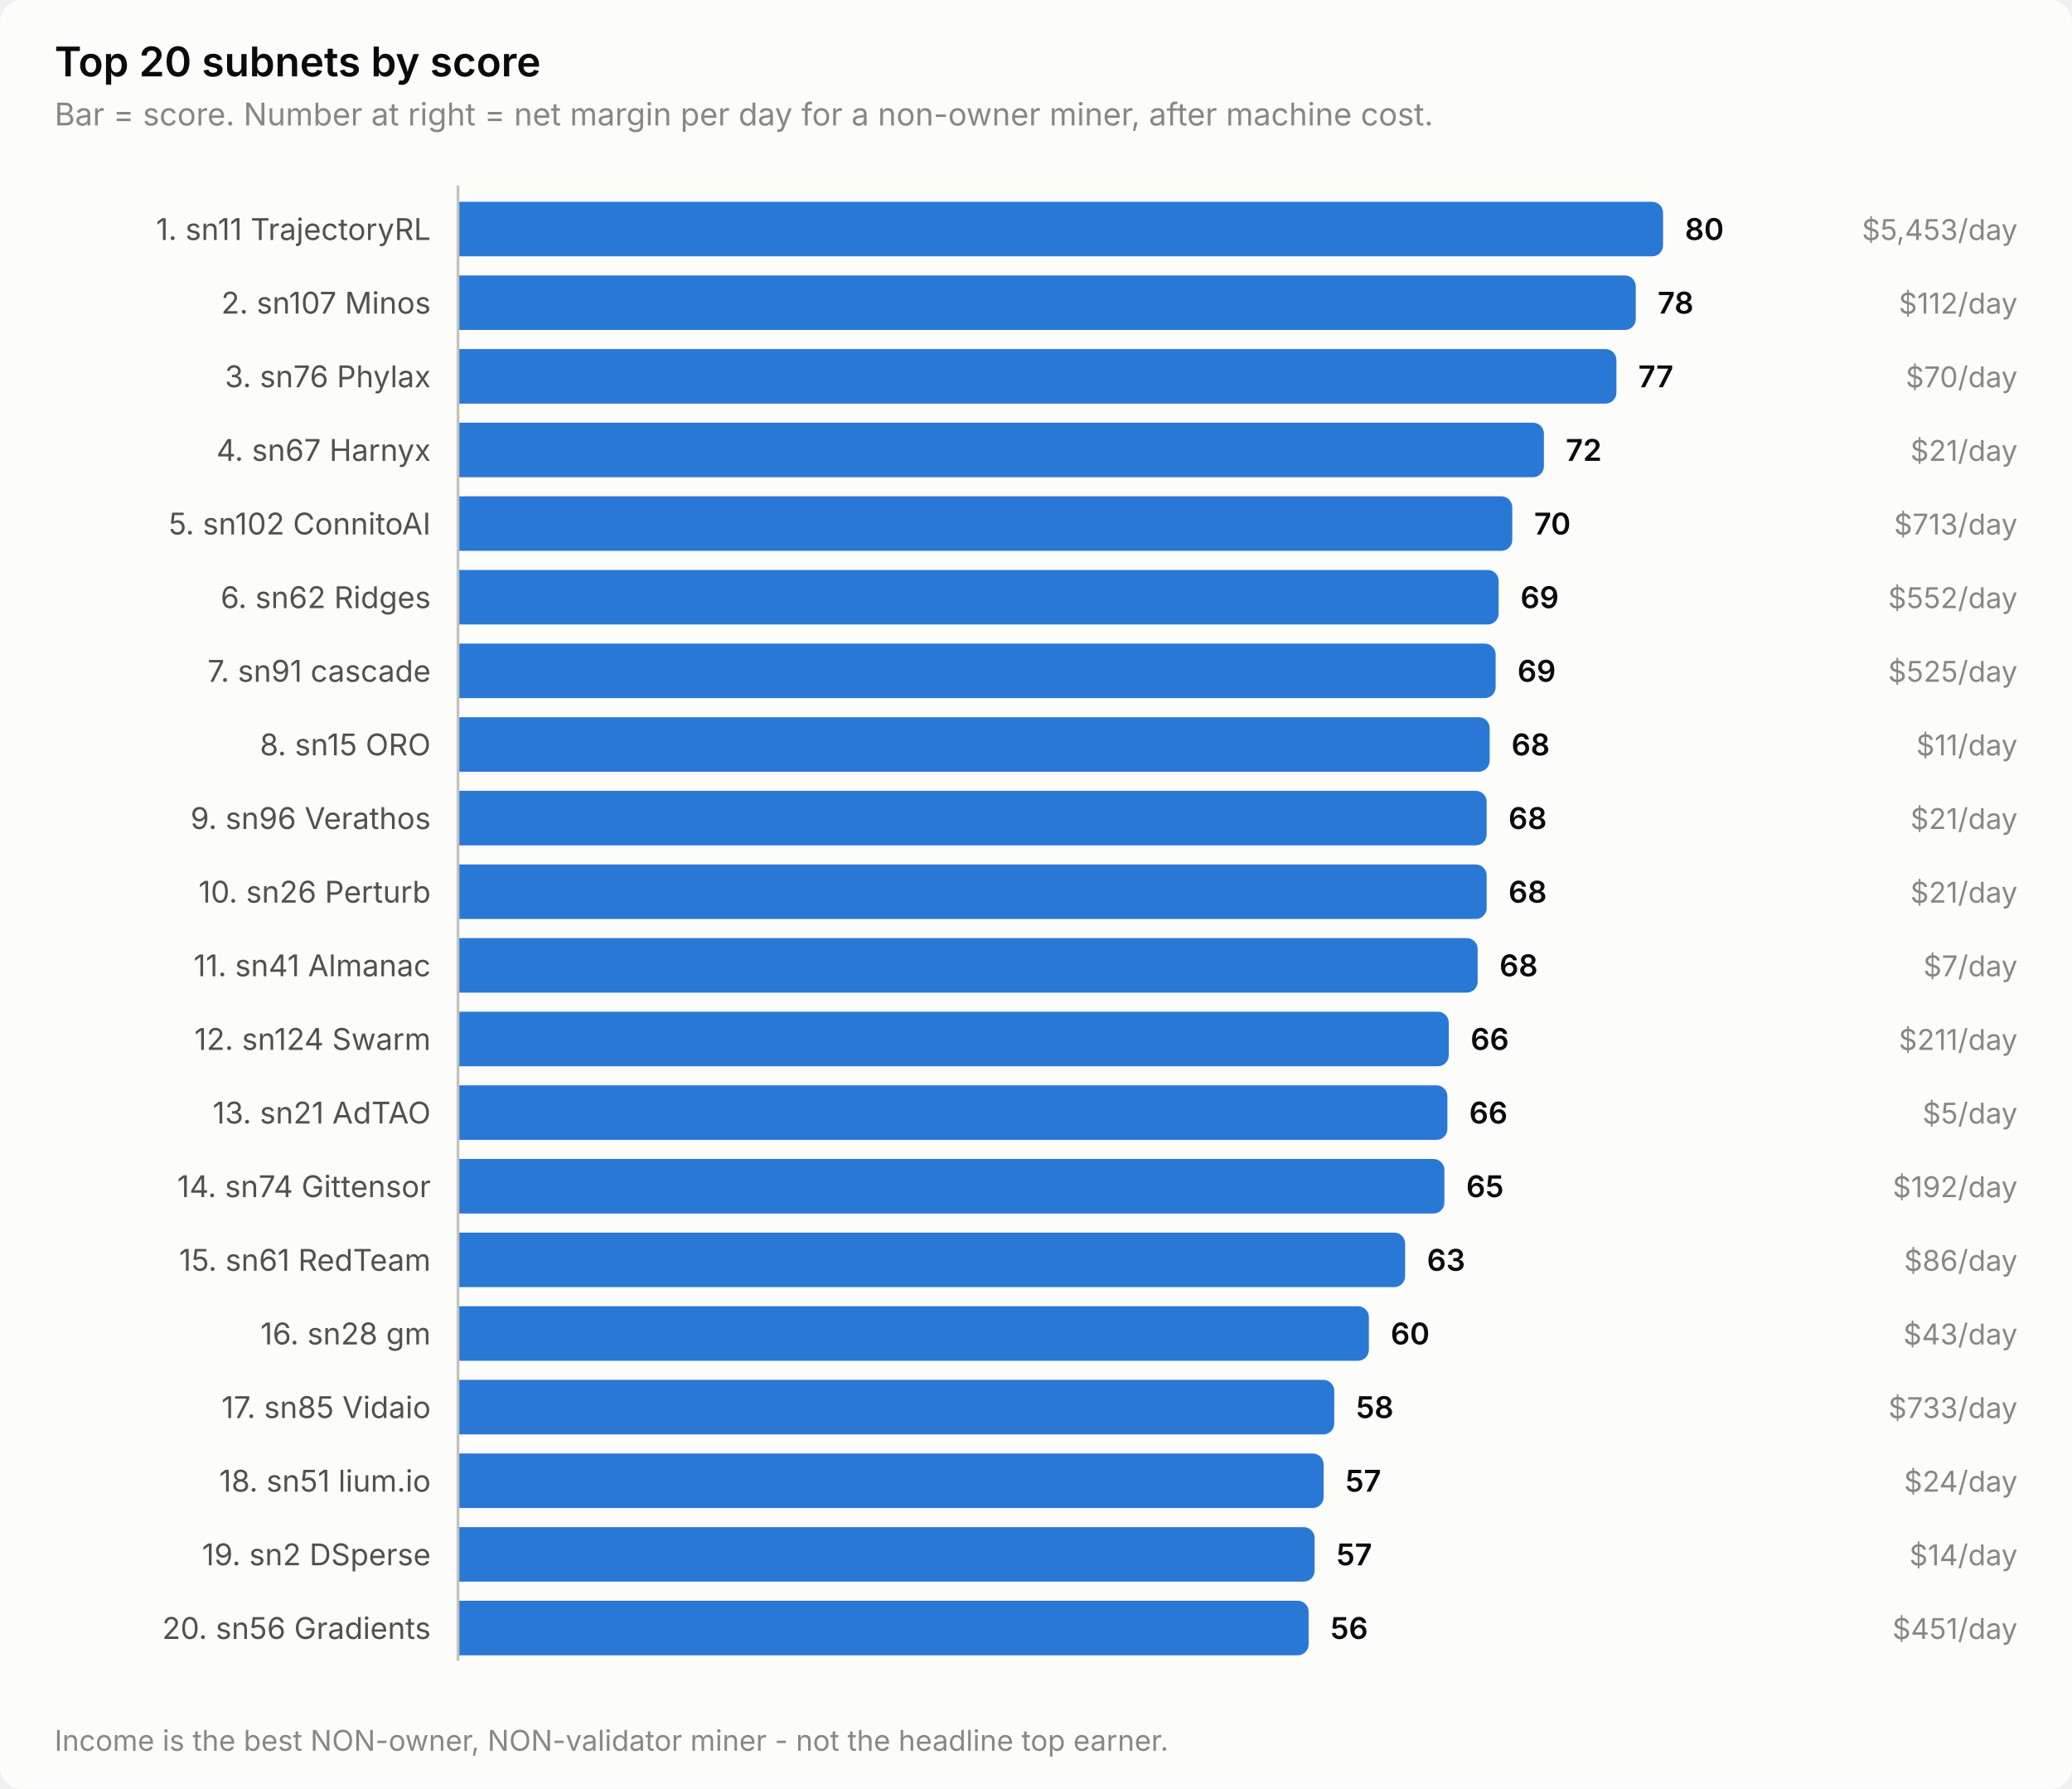
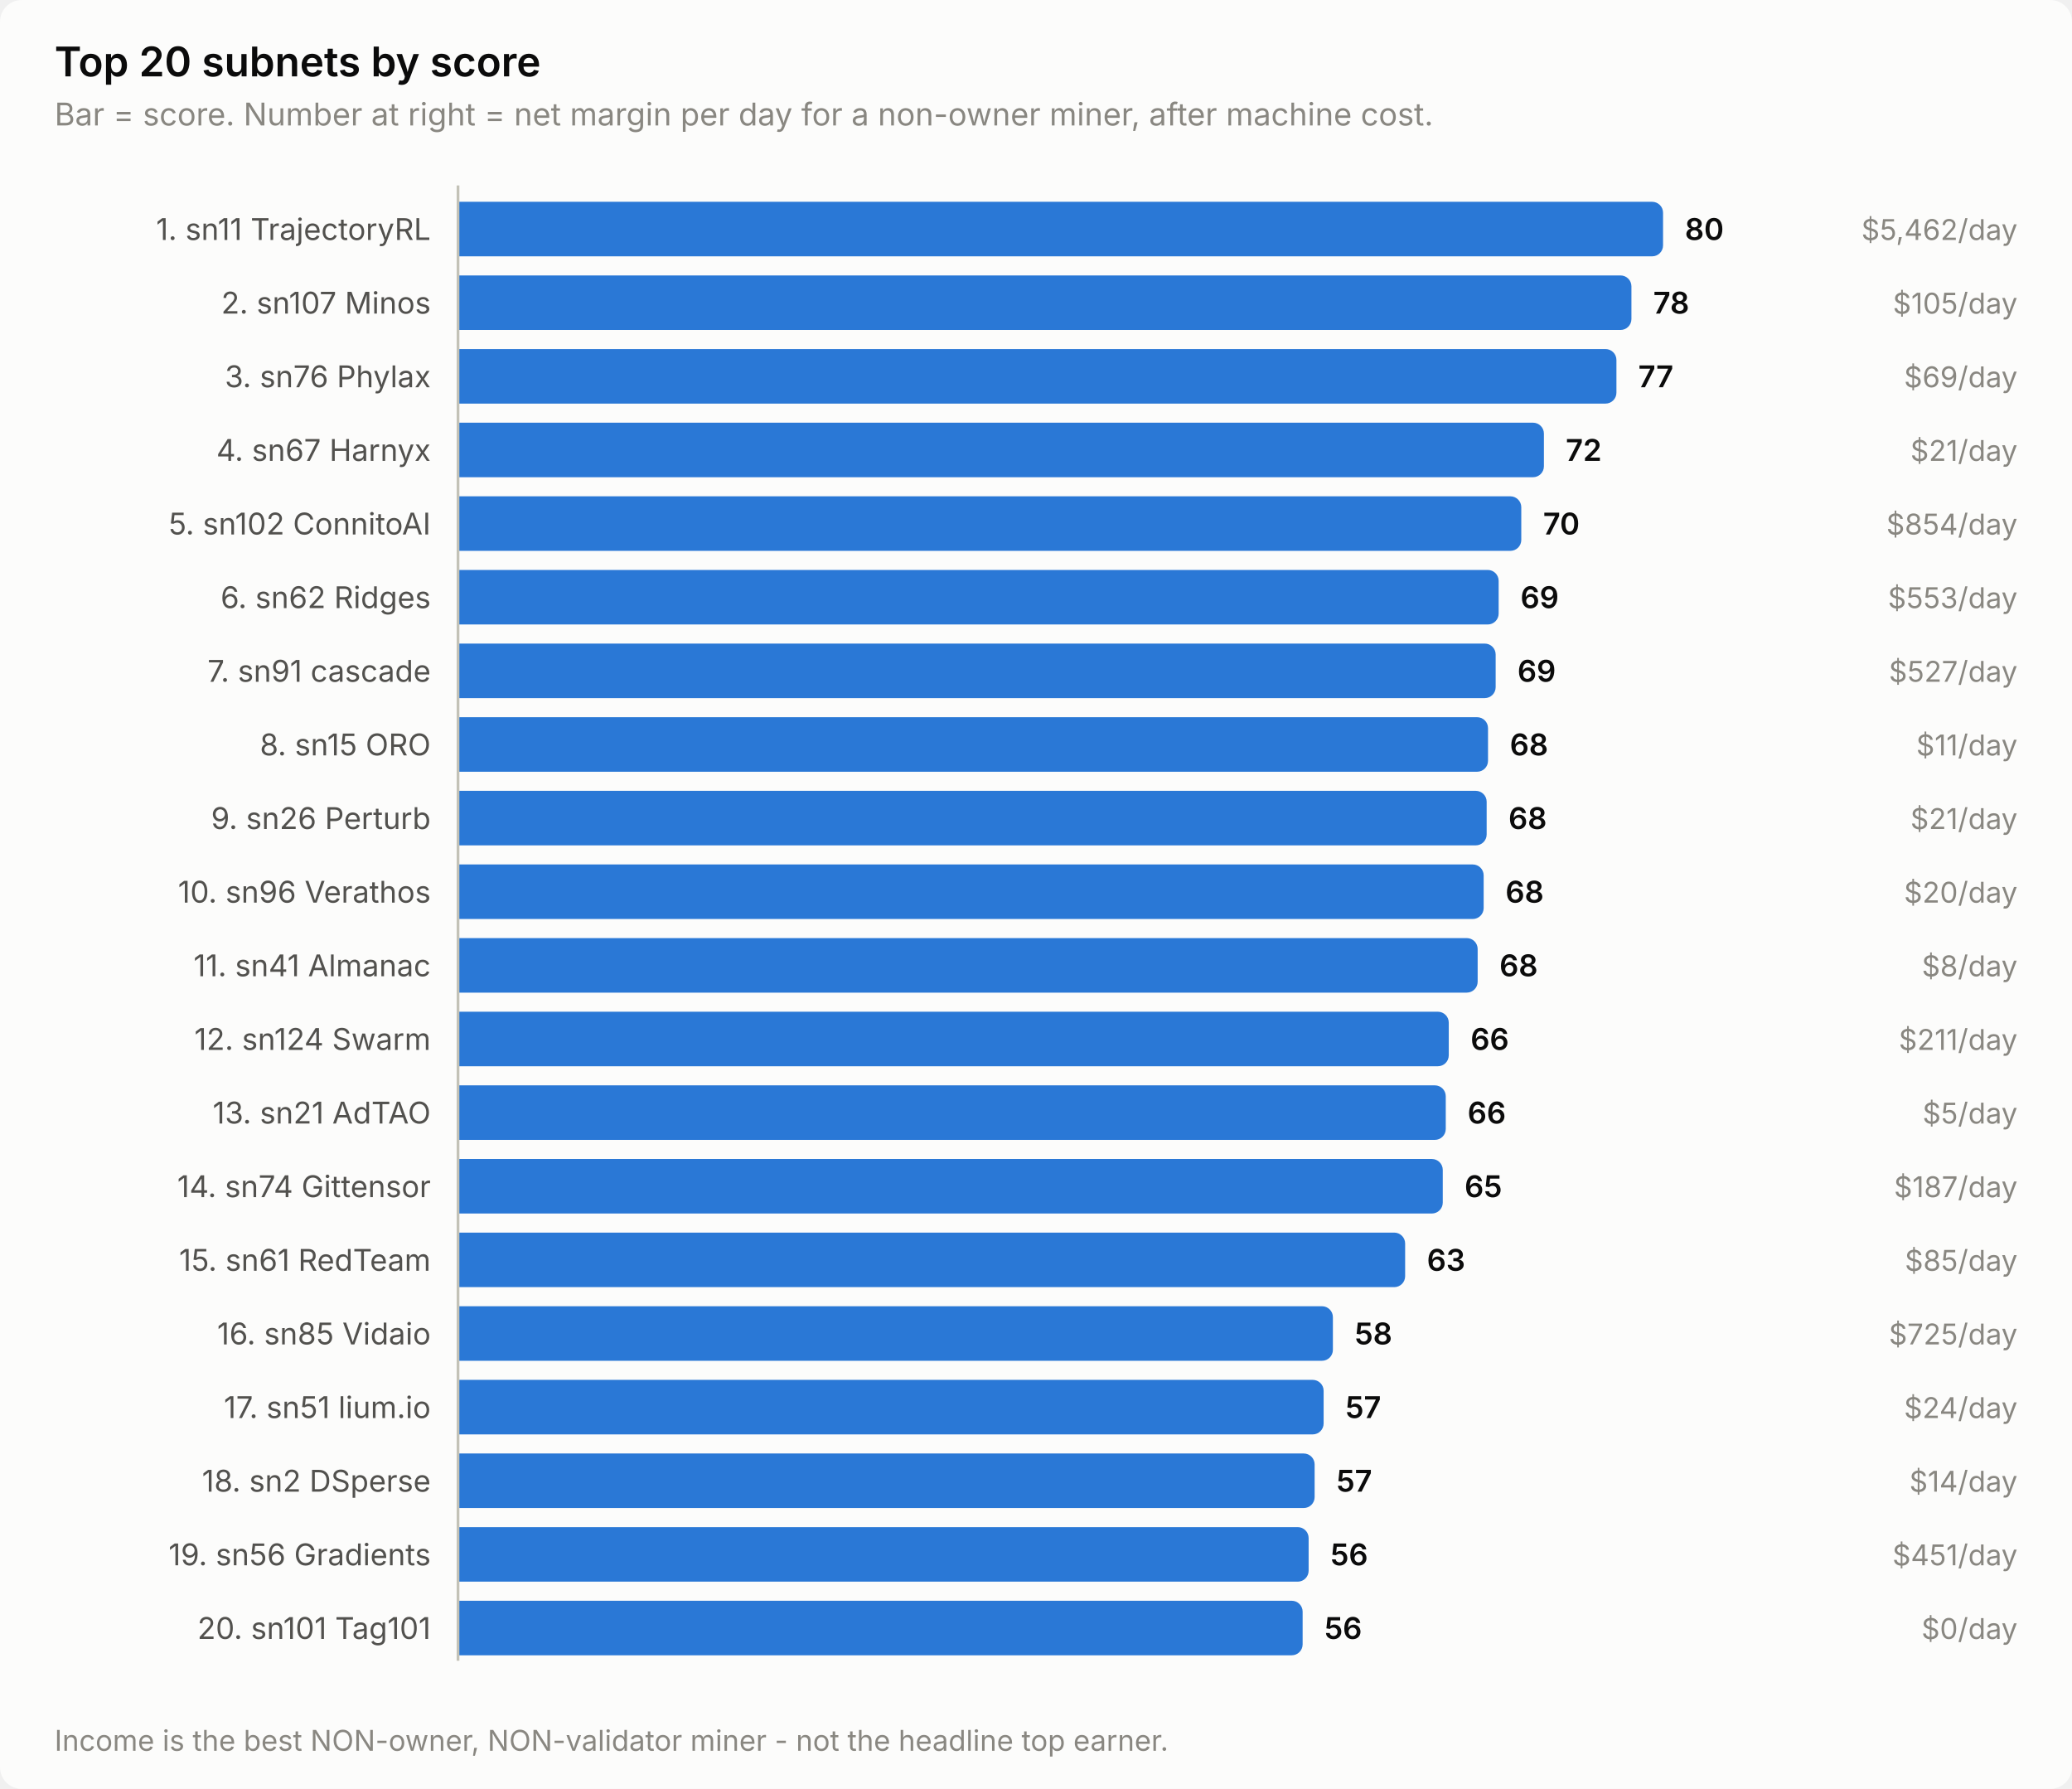
<svg xmlns="http://www.w3.org/2000/svg" width="760" height="656" viewBox="0 0 760 656" role="img" aria-label="Top 20 subnets by score">
  <style>
    text { font-family: system-ui, -apple-system, 'Segoe UI', sans-serif; }
    .t-title { font-size: 15px; font-weight: 600; }
    .t-sub { font-size: 11.5px; }
    .t-lab { font-size: 11px; }
    .t-val { font-size: 11px; font-weight: 600; font-variant-numeric: tabular-nums; }
    .t-tick { font-size: 10.5px; font-variant-numeric: tabular-nums; }

    .surface { fill: #fcfcfb; }
    .ink { fill: #0b0b0b; }
    .ink2 { fill: #52514e; }
    .muted { fill: #898781; }
    .grid { stroke: #e1e0d9; }
    .axis { stroke: #c3c2b7; }
    .accent { fill: #2a78d6; }
    .critical { fill: #d03b3b; }
    .deemph { fill: #d8d7d0; }

    @media (prefers-color-scheme: dark) {
      .surface { fill: #1a1a19; }
      .ink { fill: #ffffff; }
      .ink2 { fill: #c3c2b7; }
      .muted { fill: #898781; }
      .grid { stroke: #2c2c2a; }
      .axis { stroke: #383835; }
      .accent { fill: #3987e5; }
      .deemph { fill: #3a3a37; }
    }
</style>
  <rect class="surface" width="760" height="656" rx="8" />
  <text class="ink t-title" x="20" y="28">Top 20 subnets by score</text>
  <text class="muted t-sub" x="20" y="46">Bar = score. Number at right = net margin per day for a non-owner miner, after machine cost.</text>
  <text class="ink2 t-lab" x="158" y="88" text-anchor="end">1. sn11 TrajectoryRL</text>
  <path class="accent" d="M168.0,74.0 H606.0 a4.0,4.0 0 0 1 4.0,4.0 V90.0 a4.0,4.0 0 0 1 -4.0,4.0 H168.0 Z" />
  <text class="ink t-val" x="618.0" y="88">80</text>
-   <text class="muted t-tick" x="740" y="88" text-anchor="end">$5,453/day</text>
+   <text class="muted t-tick" x="740" y="88" text-anchor="end">$5,462/day</text>
  <text class="ink2 t-lab" x="158" y="115" text-anchor="end">2. sn107 Minos</text>
-   <path class="accent" d="M168.0,101.0 H596.0 a4.0,4.0 0 0 1 4.0,4.0 V117.0 a4.0,4.0 0 0 1 -4.0,4.0 H168.0 Z" />
-   <text class="ink t-val" x="608.0" y="115">78</text>
-   <text class="muted t-tick" x="740" y="115" text-anchor="end">$112/day</text>
+   <path class="accent" d="M168.0,101.0 H594.4 a4.0,4.0 0 0 1 4.0,4.0 V117.0 a4.0,4.0 0 0 1 -4.0,4.0 H168.0 Z" />
+   <text class="ink t-val" x="606.4" y="115">78</text>
+   <text class="muted t-tick" x="740" y="115" text-anchor="end">$105/day</text>
  <text class="ink2 t-lab" x="158" y="142" text-anchor="end">3. sn76 Phylax</text>
  <path class="accent" d="M168.0,128.0 H588.9 a4.0,4.0 0 0 1 4.0,4.0 V144.0 a4.0,4.0 0 0 1 -4.0,4.0 H168.0 Z" />
  <text class="ink t-val" x="600.9" y="142">77</text>
-   <text class="muted t-tick" x="740" y="142" text-anchor="end">$70/day</text>
+   <text class="muted t-tick" x="740" y="142" text-anchor="end">$69/day</text>
  <text class="ink2 t-lab" x="158" y="169" text-anchor="end">4. sn67 Harnyx</text>
  <path class="accent" d="M168.0,155.0 H562.3 a4.0,4.0 0 0 1 4.0,4.0 V171.0 a4.0,4.0 0 0 1 -4.0,4.0 H168.0 Z" />
  <text class="ink t-val" x="574.3" y="169">72</text>
  <text class="muted t-tick" x="740" y="169" text-anchor="end">$21/day</text>
  <text class="ink2 t-lab" x="158" y="196" text-anchor="end">5. sn102 ConnitoAI</text>
-   <path class="accent" d="M168.0,182.0 H550.7 a4.0,4.0 0 0 1 4.0,4.0 V198.0 a4.0,4.0 0 0 1 -4.0,4.0 H168.0 Z" />
-   <text class="ink t-val" x="562.7" y="196">70</text>
-   <text class="muted t-tick" x="740" y="196" text-anchor="end">$713/day</text>
+   <path class="accent" d="M168.0,182.0 H554.0 a4.0,4.0 0 0 1 4.0,4.0 V198.0 a4.0,4.0 0 0 1 -4.0,4.0 H168.0 Z" />
+   <text class="ink t-val" x="566.0" y="196">70</text>
+   <text class="muted t-tick" x="740" y="196" text-anchor="end">$854/day</text>
  <text class="ink2 t-lab" x="158" y="223" text-anchor="end">6. sn62 Ridges</text>
  <path class="accent" d="M168.0,209.0 H545.7 a4.0,4.0 0 0 1 4.0,4.0 V225.0 a4.0,4.0 0 0 1 -4.0,4.0 H168.0 Z" />
  <text class="ink t-val" x="557.7" y="223">69</text>
-   <text class="muted t-tick" x="740" y="223" text-anchor="end">$552/day</text>
+   <text class="muted t-tick" x="740" y="223" text-anchor="end">$553/day</text>
  <text class="ink2 t-lab" x="158" y="250" text-anchor="end">7. sn91 cascade</text>
  <path class="accent" d="M168.0,236.0 H544.6 a4.0,4.0 0 0 1 4.0,4.0 V252.0 a4.0,4.0 0 0 1 -4.0,4.0 H168.0 Z" />
  <text class="ink t-val" x="556.6" y="250">69</text>
-   <text class="muted t-tick" x="740" y="250" text-anchor="end">$525/day</text>
+   <text class="muted t-tick" x="740" y="250" text-anchor="end">$527/day</text>
  <text class="ink2 t-lab" x="158" y="277" text-anchor="end">8. sn15 ORO</text>
-   <path class="accent" d="M168.0,263.0 H542.4 a4.0,4.0 0 0 1 4.0,4.0 V279.0 a4.0,4.0 0 0 1 -4.0,4.0 H168.0 Z" />
-   <text class="ink t-val" x="554.4" y="277">68</text>
+   <path class="accent" d="M168.0,263.0 H541.8 a4.0,4.0 0 0 1 4.0,4.0 V279.0 a4.0,4.0 0 0 1 -4.0,4.0 H168.0 Z" />
+   <text class="ink t-val" x="553.8" y="277">68</text>
  <text class="muted t-tick" x="740" y="277" text-anchor="end">$11/day</text>
-   <text class="ink2 t-lab" x="158" y="304" text-anchor="end">9. sn96 Verathos</text>
+   <text class="ink2 t-lab" x="158" y="304" text-anchor="end">9. sn26 Perturb</text>
  <path class="accent" d="M168.0,290.0 H541.3 a4.0,4.0 0 0 1 4.0,4.0 V306.0 a4.0,4.0 0 0 1 -4.0,4.0 H168.0 Z" />
  <text class="ink t-val" x="553.3" y="304">68</text>
  <text class="muted t-tick" x="740" y="304" text-anchor="end">$21/day</text>
-   <text class="ink2 t-lab" x="158" y="331" text-anchor="end">10. sn26 Perturb</text>
-   <path class="accent" d="M168.0,317.0 H541.3 a4.0,4.0 0 0 1 4.0,4.0 V333.0 a4.0,4.0 0 0 1 -4.0,4.0 H168.0 Z" />
-   <text class="ink t-val" x="553.3" y="331">68</text>
-   <text class="muted t-tick" x="740" y="331" text-anchor="end">$21/day</text>
+   <text class="ink2 t-lab" x="158" y="331" text-anchor="end">10. sn96 Verathos</text>
+   <path class="accent" d="M168.0,317.0 H540.2 a4.0,4.0 0 0 1 4.0,4.0 V333.0 a4.0,4.0 0 0 1 -4.0,4.0 H168.0 Z" />
+   <text class="ink t-val" x="552.2" y="331">68</text>
+   <text class="muted t-tick" x="740" y="331" text-anchor="end">$20/day</text>
  <text class="ink2 t-lab" x="158" y="358" text-anchor="end">11. sn41 Almanac</text>
  <path class="accent" d="M168.0,344.0 H538.0 a4.0,4.0 0 0 1 4.0,4.0 V360.0 a4.0,4.0 0 0 1 -4.0,4.0 H168.0 Z" />
  <text class="ink t-val" x="550.0" y="358">68</text>
-   <text class="muted t-tick" x="740" y="358" text-anchor="end">$7/day</text>
+   <text class="muted t-tick" x="740" y="358" text-anchor="end">$8/day</text>
  <text class="ink2 t-lab" x="158" y="385" text-anchor="end">12. sn124 Swarm</text>
  <path class="accent" d="M168.0,371.0 H527.4 a4.0,4.0 0 0 1 4.0,4.0 V387.0 a4.0,4.0 0 0 1 -4.0,4.0 H168.0 Z" />
  <text class="ink t-val" x="539.4" y="385">66</text>
  <text class="muted t-tick" x="740" y="385" text-anchor="end">$211/day</text>
  <text class="ink2 t-lab" x="158" y="412" text-anchor="end">13. sn21 AdTAO</text>
-   <path class="accent" d="M168.0,398.0 H526.9 a4.0,4.0 0 0 1 4.0,4.0 V414.0 a4.0,4.0 0 0 1 -4.0,4.0 H168.0 Z" />
-   <text class="ink t-val" x="538.9" y="412">66</text>
+   <path class="accent" d="M168.0,398.0 H526.3 a4.0,4.0 0 0 1 4.0,4.0 V414.0 a4.0,4.0 0 0 1 -4.0,4.0 H168.0 Z" />
+   <text class="ink t-val" x="538.3" y="412">66</text>
  <text class="muted t-tick" x="740" y="412" text-anchor="end">$5/day</text>
  <text class="ink2 t-lab" x="158" y="439" text-anchor="end">14. sn74 Gittensor</text>
-   <path class="accent" d="M168.0,425.0 H525.8 a4.0,4.0 0 0 1 4.0,4.0 V441.0 a4.0,4.0 0 0 1 -4.0,4.0 H168.0 Z" />
-   <text class="ink t-val" x="537.8" y="439">65</text>
-   <text class="muted t-tick" x="740" y="439" text-anchor="end">$192/day</text>
+   <path class="accent" d="M168.0,425.0 H525.2 a4.0,4.0 0 0 1 4.0,4.0 V441.0 a4.0,4.0 0 0 1 -4.0,4.0 H168.0 Z" />
+   <text class="ink t-val" x="537.2" y="439">65</text>
+   <text class="muted t-tick" x="740" y="439" text-anchor="end">$187/day</text>
  <text class="ink2 t-lab" x="158" y="466" text-anchor="end">15. sn61 RedTeam</text>
  <path class="accent" d="M168.0,452.0 H511.4 a4.0,4.0 0 0 1 4.0,4.0 V468.0 a4.0,4.0 0 0 1 -4.0,4.0 H168.0 Z" />
  <text class="ink t-val" x="523.4" y="466">63</text>
-   <text class="muted t-tick" x="740" y="466" text-anchor="end">$86/day</text>
-   <text class="ink2 t-lab" x="158" y="493" text-anchor="end">16. sn28 gm</text>
-   <path class="accent" d="M168.0,479.0 H498.1 a4.0,4.0 0 0 1 4.0,4.0 V495.0 a4.0,4.0 0 0 1 -4.0,4.0 H168.0 Z" />
-   <text class="ink t-val" x="510.1" y="493">60</text>
-   <text class="muted t-tick" x="740" y="493" text-anchor="end">$43/day</text>
-   <text class="ink2 t-lab" x="158" y="520" text-anchor="end">17. sn85 Vidaio</text>
-   <path class="accent" d="M168.0,506.0 H485.4 a4.0,4.0 0 0 1 4.0,4.0 V522.0 a4.0,4.0 0 0 1 -4.0,4.0 H168.0 Z" />
-   <text class="ink t-val" x="497.4" y="520">58</text>
-   <text class="muted t-tick" x="740" y="520" text-anchor="end">$733/day</text>
-   <text class="ink2 t-lab" x="158" y="547" text-anchor="end">18. sn51 lium.io</text>
-   <path class="accent" d="M168.0,533.0 H481.5 a4.0,4.0 0 0 1 4.0,4.0 V549.0 a4.0,4.0 0 0 1 -4.0,4.0 H168.0 Z" />
-   <text class="ink t-val" x="493.5" y="547">57</text>
-   <text class="muted t-tick" x="740" y="547" text-anchor="end">$24/day</text>
-   <text class="ink2 t-lab" x="158" y="574" text-anchor="end">19. sn2 DSperse</text>
-   <path class="accent" d="M168.0,560.0 H478.2 a4.0,4.0 0 0 1 4.0,4.0 V576.0 a4.0,4.0 0 0 1 -4.0,4.0 H168.0 Z" />
-   <text class="ink t-val" x="490.2" y="574">57</text>
-   <text class="muted t-tick" x="740" y="574" text-anchor="end">$14/day</text>
-   <text class="ink2 t-lab" x="158" y="601" text-anchor="end">20. sn56 Gradients</text>
-   <path class="accent" d="M168.0,587.0 H476.0 a4.0,4.0 0 0 1 4.0,4.0 V603.0 a4.0,4.0 0 0 1 -4.0,4.0 H168.0 Z" />
-   <text class="ink t-val" x="488.0" y="601">56</text>
-   <text class="muted t-tick" x="740" y="601" text-anchor="end">$451/day</text>
+   <text class="muted t-tick" x="740" y="466" text-anchor="end">$85/day</text>
+   <text class="ink2 t-lab" x="158" y="493" text-anchor="end">16. sn85 Vidaio</text>
+   <path class="accent" d="M168.0,479.0 H484.9 a4.0,4.0 0 0 1 4.0,4.0 V495.0 a4.0,4.0 0 0 1 -4.0,4.0 H168.0 Z" />
+   <text class="ink t-val" x="496.9" y="493">58</text>
+   <text class="muted t-tick" x="740" y="493" text-anchor="end">$725/day</text>
+   <text class="ink2 t-lab" x="158" y="520" text-anchor="end">17. sn51 lium.io</text>
+   <path class="accent" d="M168.0,506.0 H481.5 a4.0,4.0 0 0 1 4.0,4.0 V522.0 a4.0,4.0 0 0 1 -4.0,4.0 H168.0 Z" />
+   <text class="ink t-val" x="493.5" y="520">57</text>
+   <text class="muted t-tick" x="740" y="520" text-anchor="end">$24/day</text>
+   <text class="ink2 t-lab" x="158" y="547" text-anchor="end">18. sn2 DSperse</text>
+   <path class="accent" d="M168.0,533.0 H478.2 a4.0,4.0 0 0 1 4.0,4.0 V549.0 a4.0,4.0 0 0 1 -4.0,4.0 H168.0 Z" />
+   <text class="ink t-val" x="490.2" y="547">57</text>
+   <text class="muted t-tick" x="740" y="547" text-anchor="end">$14/day</text>
+   <text class="ink2 t-lab" x="158" y="574" text-anchor="end">19. sn56 Gradients</text>
+   <path class="accent" d="M168.0,560.0 H476.0 a4.0,4.0 0 0 1 4.0,4.0 V576.0 a4.0,4.0 0 0 1 -4.0,4.0 H168.0 Z" />
+   <text class="ink t-val" x="488.0" y="574">56</text>
+   <text class="muted t-tick" x="740" y="574" text-anchor="end">$451/day</text>
+   <text class="ink2 t-lab" x="158" y="601" text-anchor="end">20. sn101 Tag101</text>
+   <path class="accent" d="M168.0,587.0 H473.8 a4.0,4.0 0 0 1 4.0,4.0 V603.0 a4.0,4.0 0 0 1 -4.0,4.0 H168.0 Z" />
+   <text class="ink t-val" x="485.8" y="601">56</text>
+   <text class="muted t-tick" x="740" y="601" text-anchor="end">$0/day</text>
  <line class="axis" x1="168" y1="68" x2="168" y2="609" stroke-width="1" />
  <text class="muted t-tick" x="20" y="642">Income is the best NON-owner, NON-validator miner - not the headline top earner.</text>
</svg>
